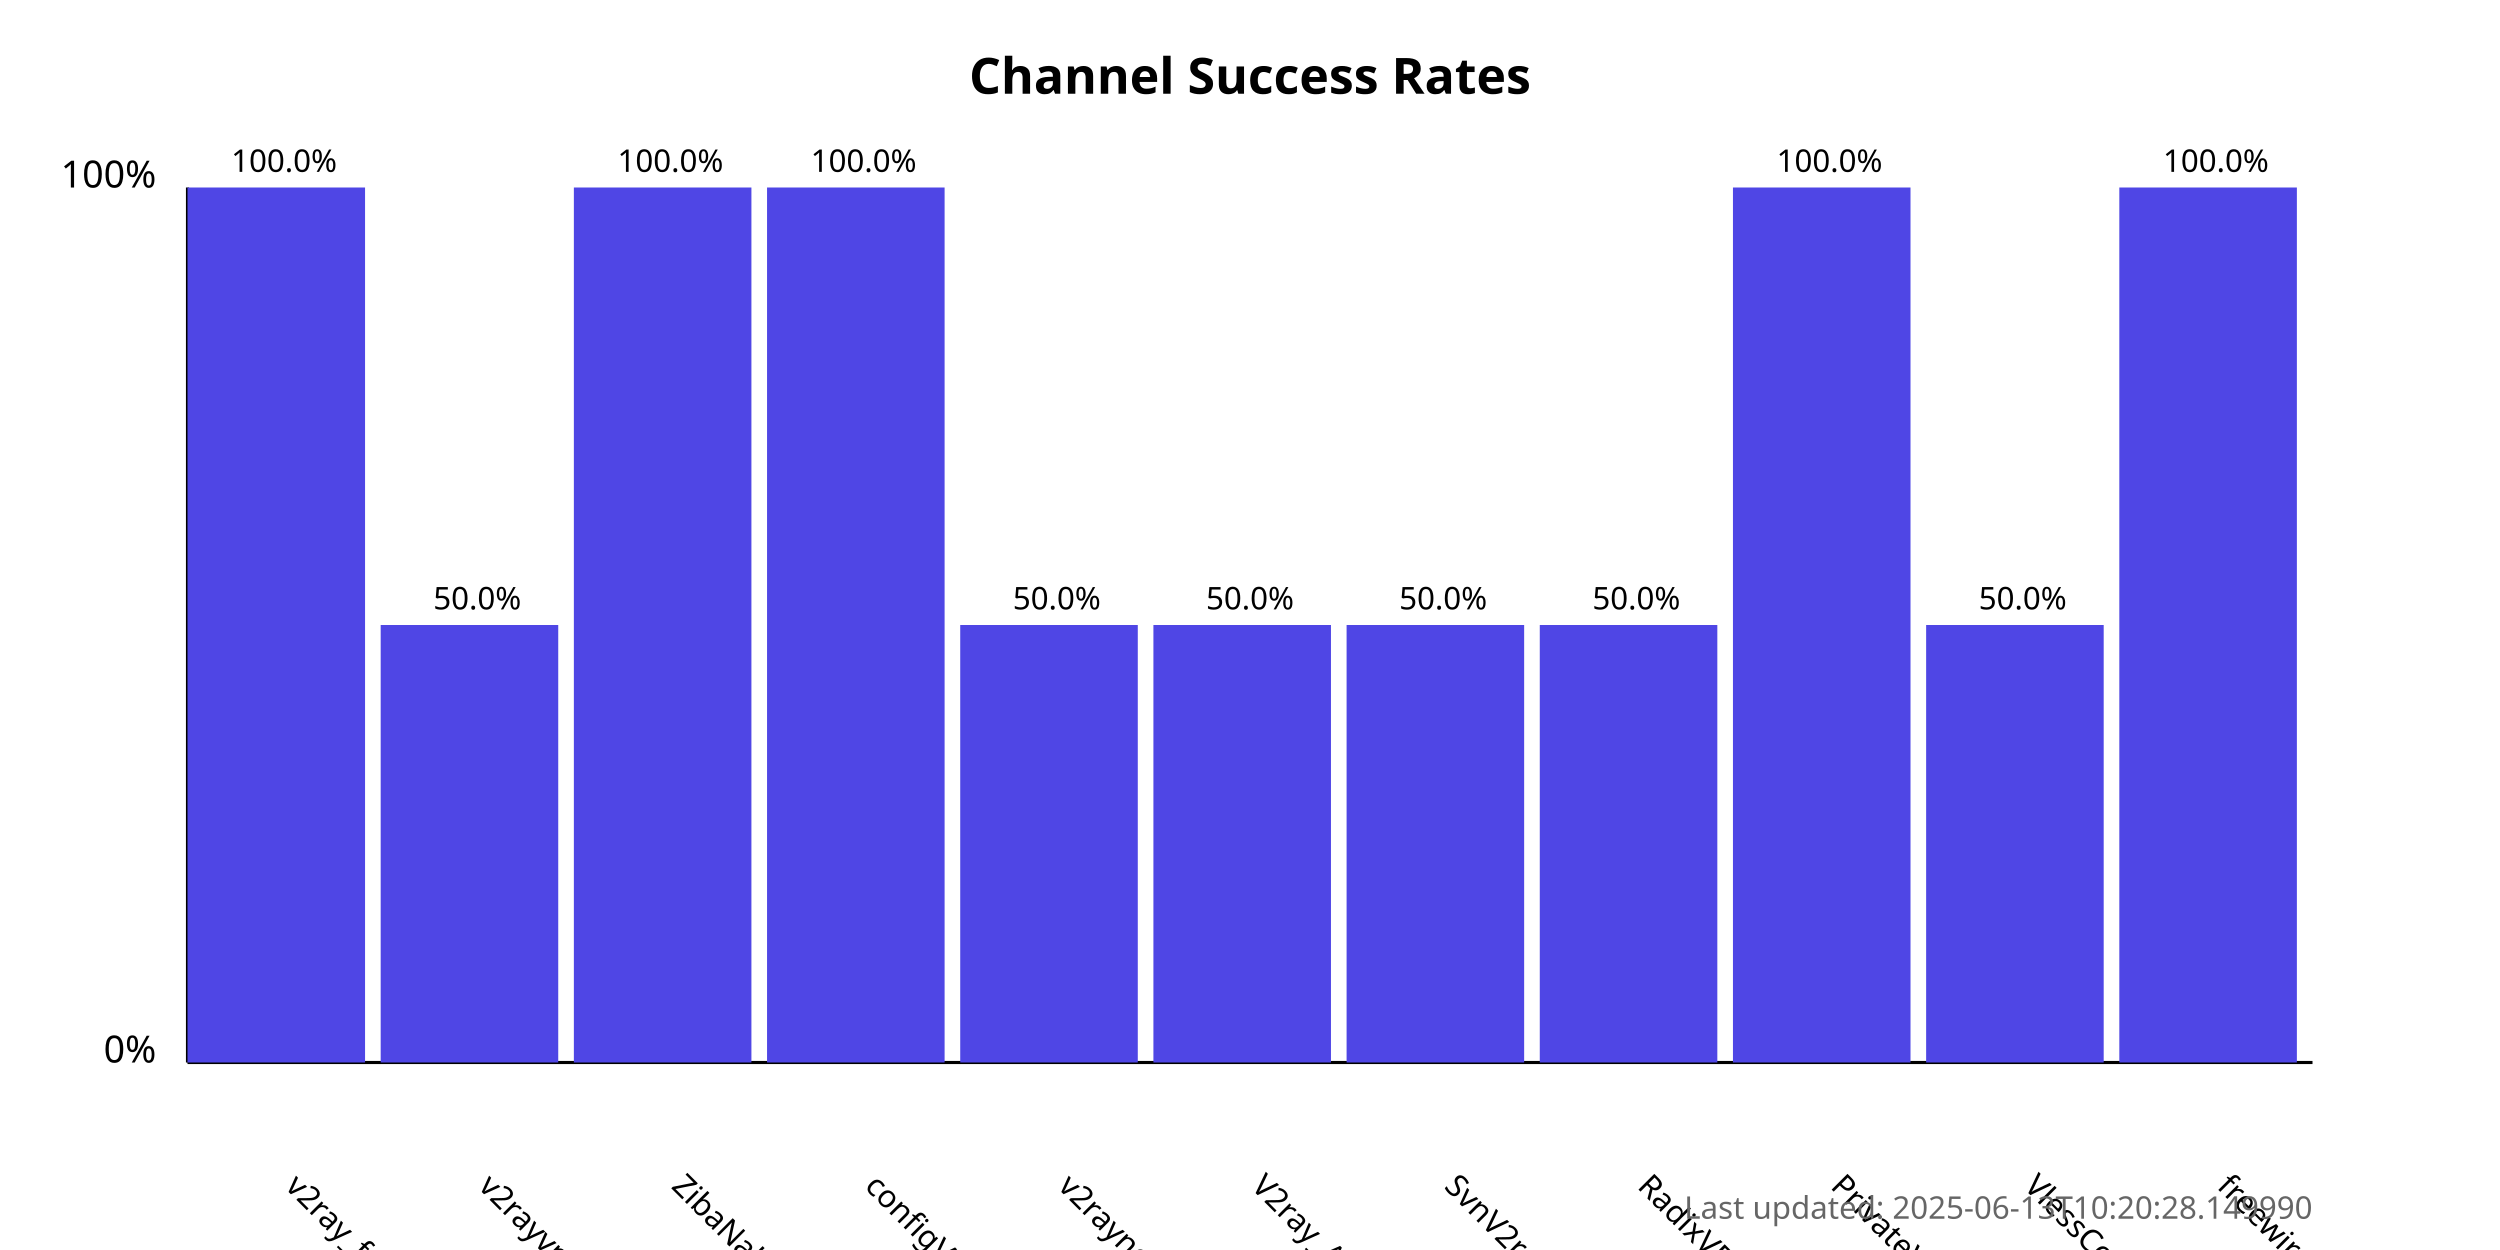
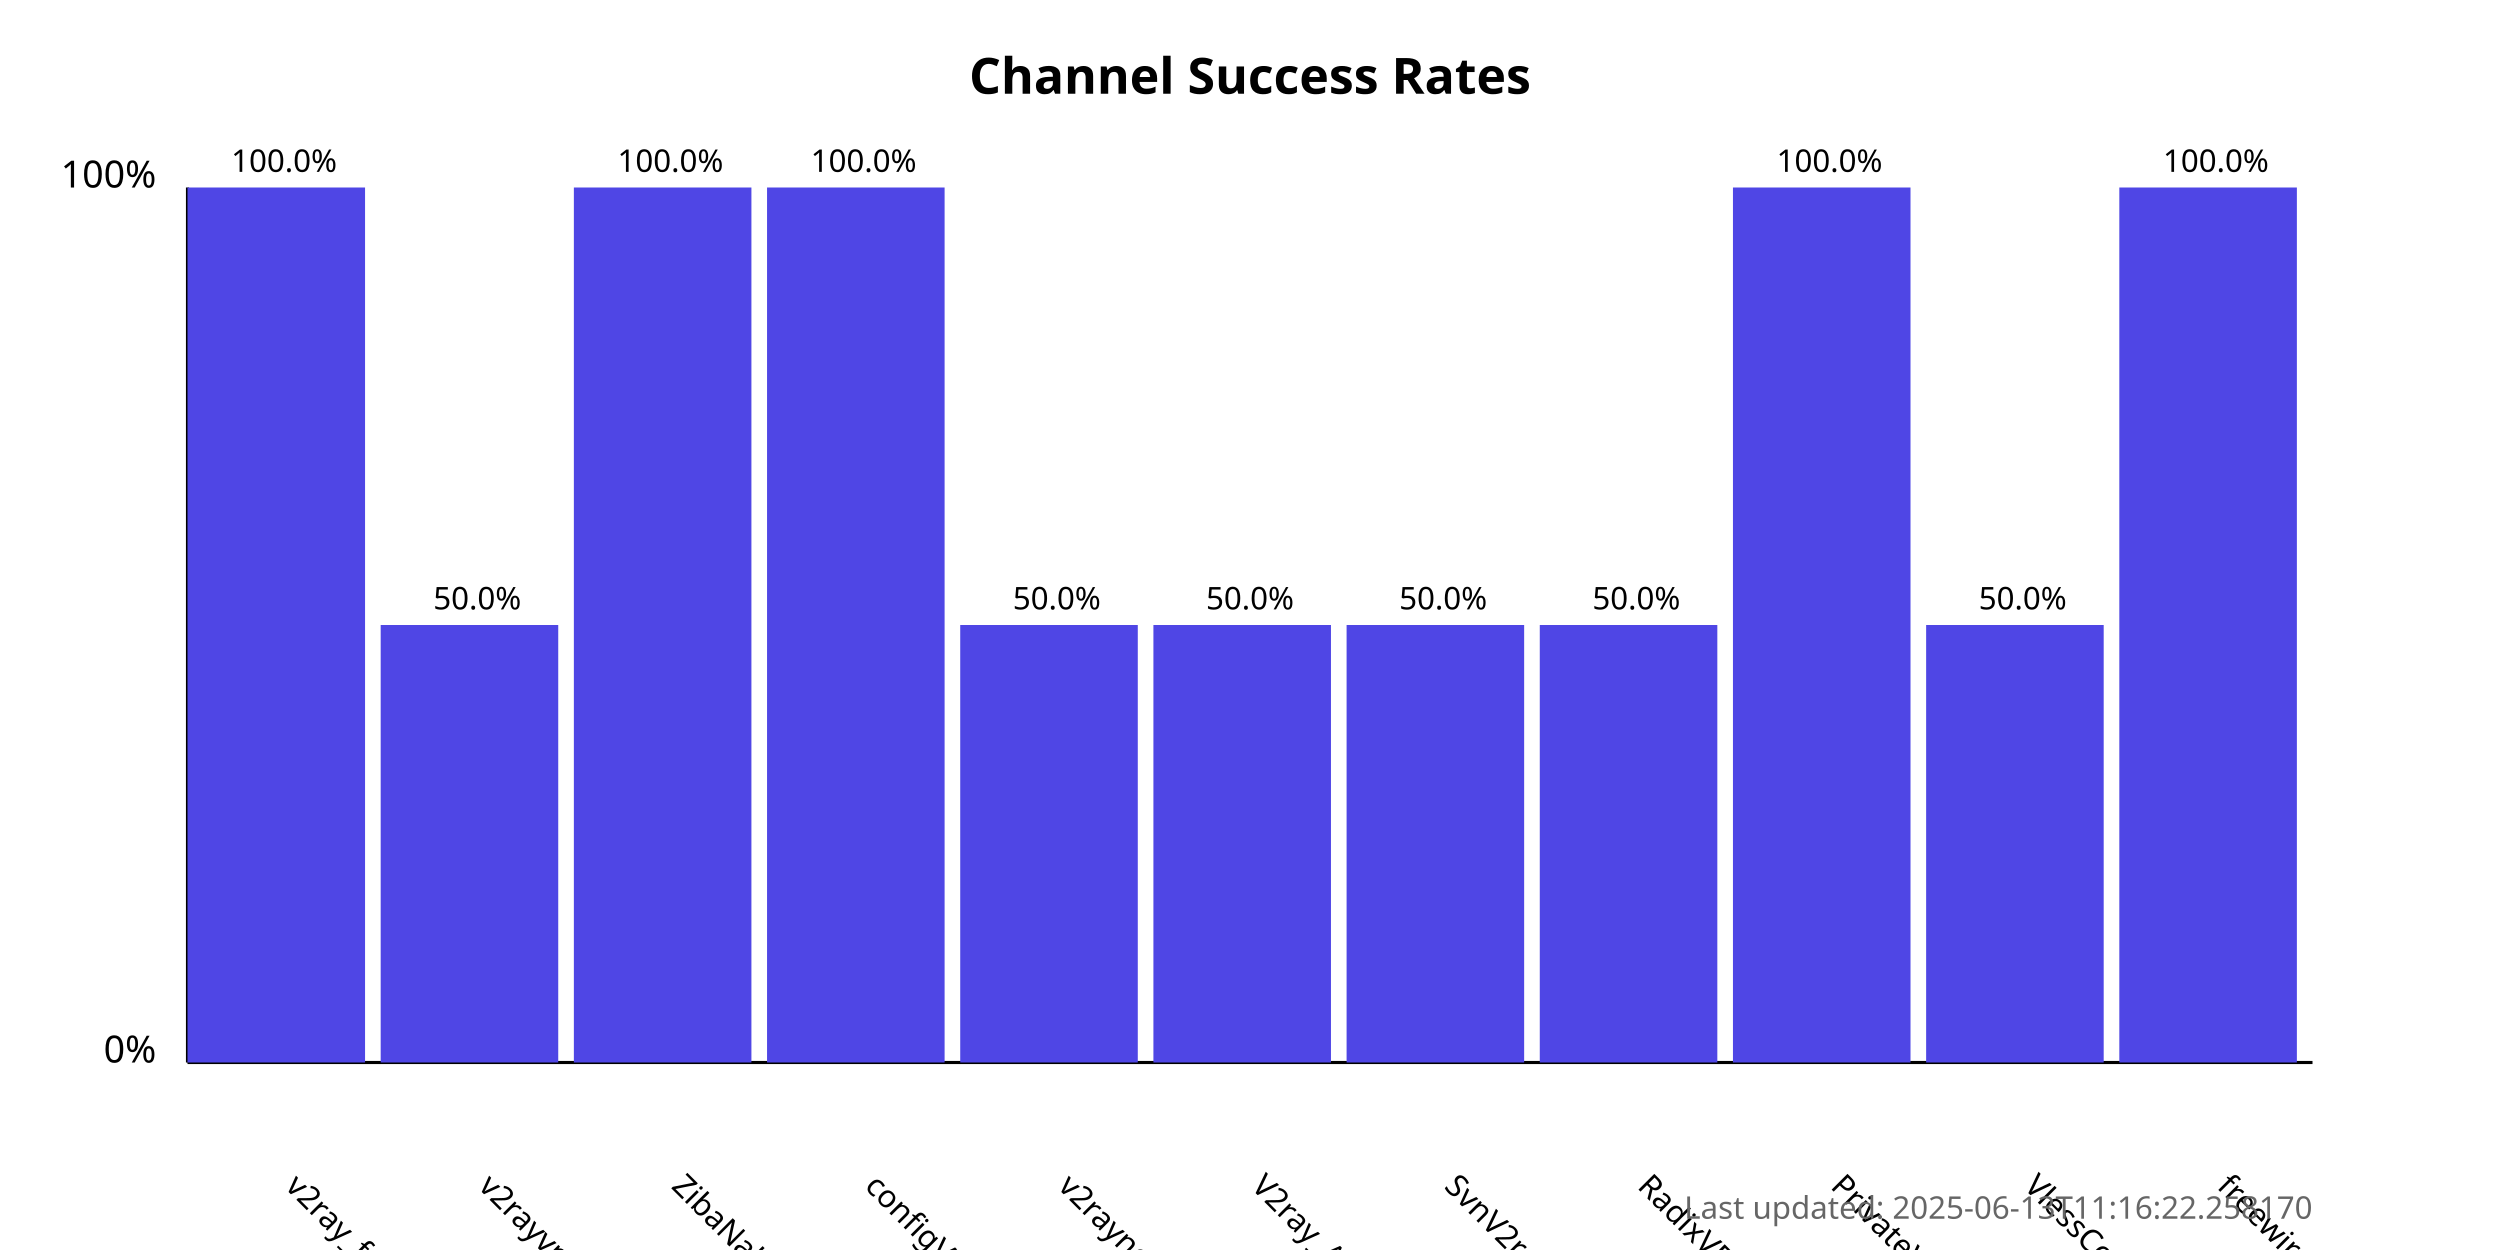
<svg xmlns="http://www.w3.org/2000/svg" width="800" height="400">
  <style>
            .chart-title { font: bold 16px sans-serif; }
            .axis-label { font: 12px sans-serif; }
            .tick-label { font: 10px sans-serif; }
            .bar { fill: #4f46e5; }
            .bar:hover { fill: #6366f1; }
            .timestamp { font: 10px sans-serif; fill: #666; }
        </style>
  <text x="400.0" y="30" text-anchor="middle" class="chart-title">
            Channel Success Rates
        </text>
  <line x1="60" y1="340" x2="60" y2="60" stroke="black" stroke-width="1" />
  <line x1="60" y1="340" x2="740" y2="340" stroke="black" stroke-width="1" />
  <text x="50" y="340" text-anchor="end" class="axis-label">0%</text>
  <text x="50" y="60" text-anchor="end" class="axis-label">100%</text>
  <g>
    <rect x="60" y="60.0" width="56.818" height="280.0" class="bar" />
    <text x="90.909" y="380" transform="rotate(45, 90.90909, 380)" text-anchor="start" class="tick-label">
                v2ray_free_conf
            </text>
    <text x="90.909" y="55.0" text-anchor="middle" class="tick-label">
                100.0%
            </text>
  </g>
  <g>
    <rect x="121.818" y="200.0" width="56.818" height="140.0" class="bar" />
    <text x="152.727" y="380" transform="rotate(45, 152.7273, 380)" text-anchor="start" class="tick-label">
                v2rayvpno
            </text>
    <text x="152.727" y="195.0" text-anchor="middle" class="tick-label">
                50.0%
            </text>
  </g>
  <g>
    <rect x="183.636" y="60.0" width="56.818" height="280.0" class="bar" />
    <text x="214.545" y="380" transform="rotate(45, 214.5455, 380)" text-anchor="start" class="tick-label">
                ZibaNabz
            </text>
    <text x="214.545" y="55.0" text-anchor="middle" class="tick-label">
                100.0%
            </text>
  </g>
  <g>
    <rect x="245.455" y="60.0" width="56.818" height="280.0" class="bar" />
    <text x="276.364" y="380" transform="rotate(45, 276.3636, 380)" text-anchor="start" class="tick-label">
                configV2rayForFree
            </text>
    <text x="276.364" y="55.0" text-anchor="middle" class="tick-label">
                100.0%
            </text>
  </g>
  <g>
    <rect x="307.273" y="200.0" width="56.818" height="140.0" class="bar" />
    <text x="338.182" y="380" transform="rotate(45, 338.1818, 380)" text-anchor="start" class="tick-label">
                v2rayngvpn
            </text>
    <text x="338.182" y="195.0" text-anchor="middle" class="tick-label">
                50.0%
            </text>
  </g>
  <g>
    <rect x="369.091" y="200.0" width="56.818" height="140.0" class="bar" />
    <text x="400.0" y="380" transform="rotate(45, 400.0, 380)" text-anchor="start" class="tick-label">
                V2ray_Alpha
            </text>
    <text x="400.0" y="195.0" text-anchor="middle" class="tick-label">
                50.0%
            </text>
  </g>
  <g>
    <rect x="430.909" y="200.0" width="56.818" height="140.0" class="bar" />
    <text x="461.818" y="380" transform="rotate(45, 461.8182, 380)" text-anchor="start" class="tick-label">
                SvnV2ray
            </text>
    <text x="461.818" y="195.0" text-anchor="middle" class="tick-label">
                50.0%
            </text>
  </g>
  <g>
    <rect x="492.727" y="200.0" width="56.818" height="140.0" class="bar" />
    <text x="523.636" y="380" transform="rotate(45, 523.6364, 380)" text-anchor="start" class="tick-label">
                RadixVPN
            </text>
    <text x="523.636" y="195.0" text-anchor="middle" class="tick-label">
                50.0%
            </text>
  </g>
  <g>
    <rect x="554.545" y="60.0" width="56.818" height="280.0" class="bar" />
    <text x="585.455" y="380" transform="rotate(45, 585.4545, 380)" text-anchor="start" class="tick-label">
                PrivateVPNs
            </text>
    <text x="585.455" y="55.0" text-anchor="middle" class="tick-label">
                100.0%
            </text>
  </g>
  <g>
    <rect x="616.364" y="200.0" width="56.818" height="140.0" class="bar" />
    <text x="647.273" y="380" transform="rotate(45, 647.2727, 380)" text-anchor="start" class="tick-label">
                VlessConfig
            </text>
    <text x="647.273" y="195.0" text-anchor="middle" class="tick-label">
                50.0%
            </text>
  </g>
  <g>
    <rect x="678.182" y="60.0" width="56.818" height="280.0" class="bar" />
    <text x="709.091" y="380" transform="rotate(45, 709.0909, 380)" text-anchor="start" class="tick-label">
                freewireguard
            </text>
    <text x="709.091" y="55.0" text-anchor="middle" class="tick-label">
                100.0%
            </text>
  </g>
  <text x="740" y="390" text-anchor="end" class="timestamp">
-             Last updated: 2025-06-13T10:20:28.149990
+             Last updated: 2025-06-13T11:16:22.258170
        </text>
</svg>
